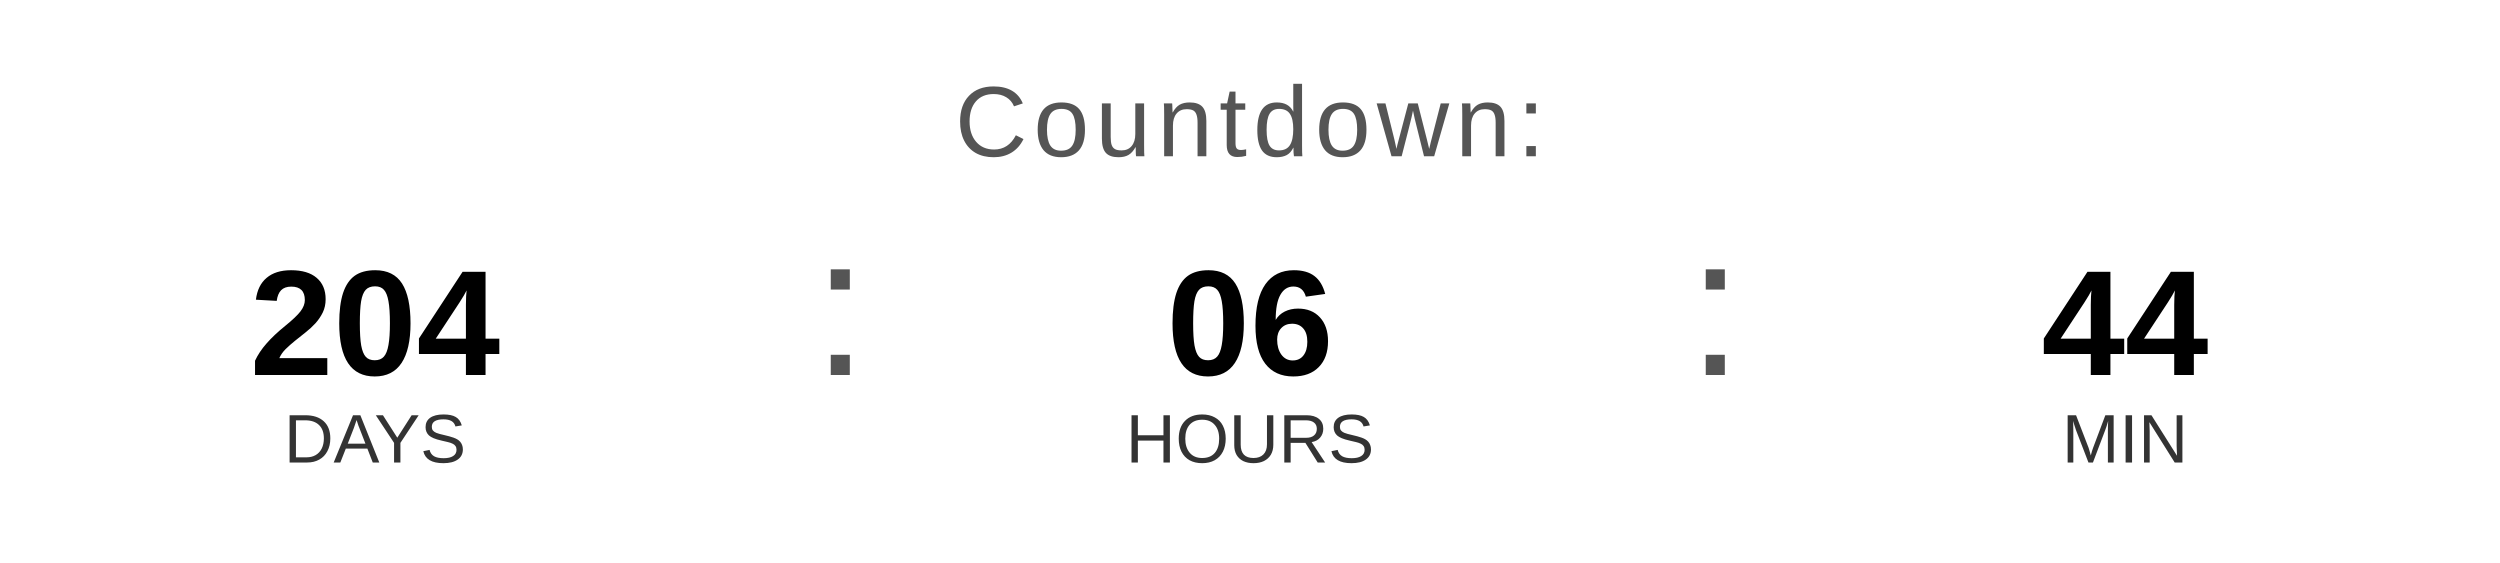
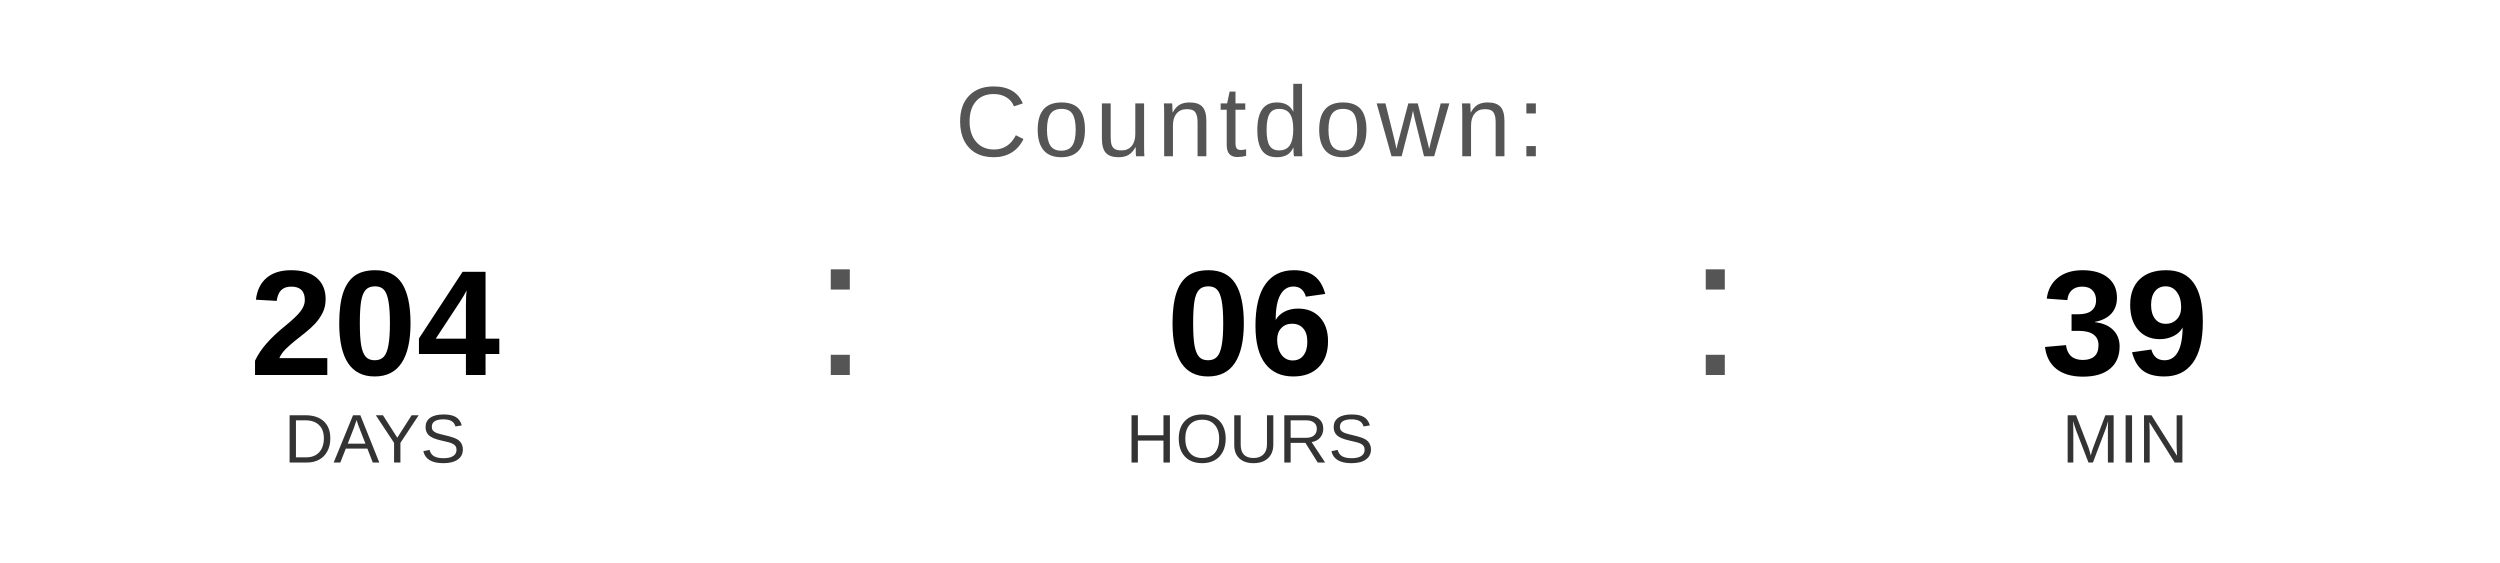
<svg xmlns="http://www.w3.org/2000/svg" width="400" height="90" viewBox="0 0 400 90">
  <text x="200" y="25" font-family="Arial, Helvetica, sans-serif" font-size="16" fill="#555555" text-anchor="middle" letter-spacing="1">
    Countdown:
  </text>
  <text x="60" y="60" font-family="Arial, Helvetica, sans-serif" font-size="24" font-weight="bold" fill="#000000" text-anchor="middle">204</text>
  <text x="60" y="74" font-family="Arial, Helvetica, sans-serif" font-size="11" fill="#333333" text-anchor="middle">DAYS</text>
  <text x="130" y="60" font-family="Arial, sans-serif" font-size="32" fill="#555555">:</text>
  <text x="200" y="60" font-family="Arial, Helvetica, sans-serif" font-size="24" font-weight="bold" fill="#000000" text-anchor="middle">06</text>
  <text x="200" y="74" font-family="Arial, Helvetica, sans-serif" font-size="11" fill="#333333" text-anchor="middle">HOURS</text>
  <text x="270" y="60" font-family="Arial, sans-serif" font-size="32" fill="#555555">:</text>
-   <text x="340" y="60" font-family="Arial, Helvetica, sans-serif" font-size="24" font-weight="bold" fill="#000000" text-anchor="middle">44</text>
+   <text x="340" y="60" font-family="Arial, Helvetica, sans-serif" font-size="24" font-weight="bold" fill="#000000" text-anchor="middle">39</text>
  <text x="340" y="74" font-family="Arial, Helvetica, sans-serif" font-size="11" fill="#333333" text-anchor="middle">MIN</text>
</svg>
